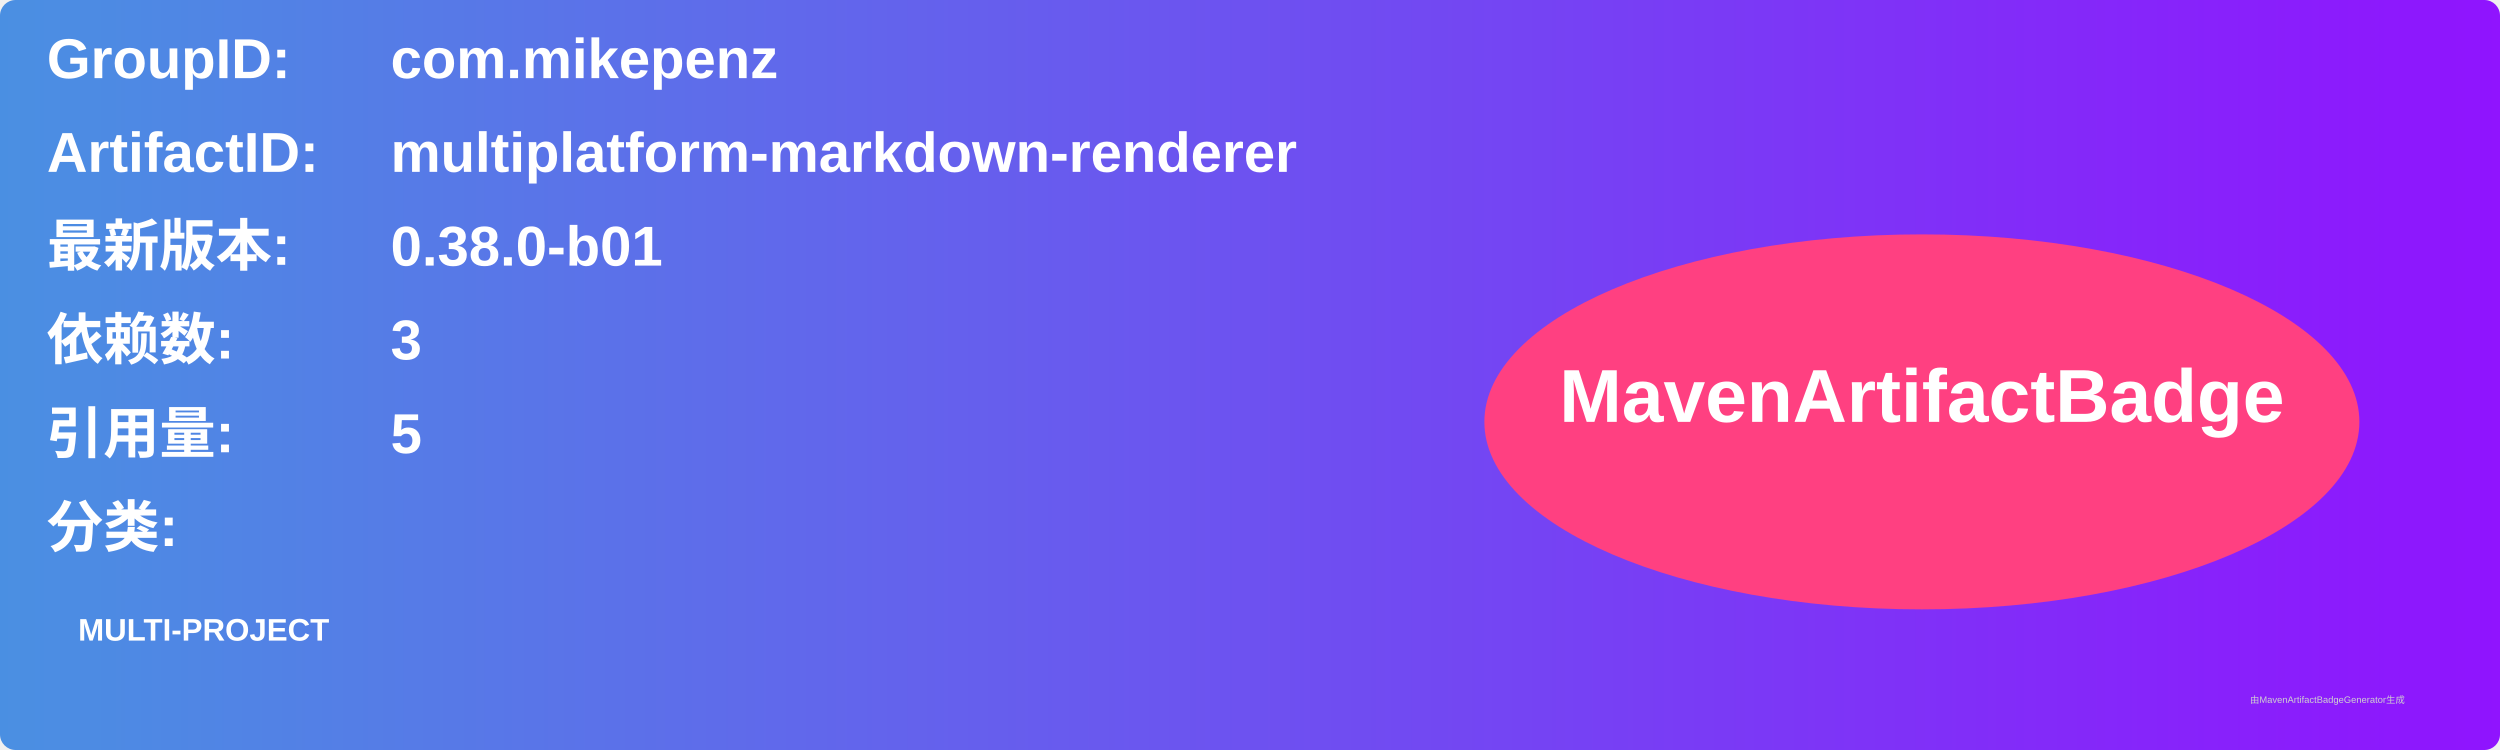
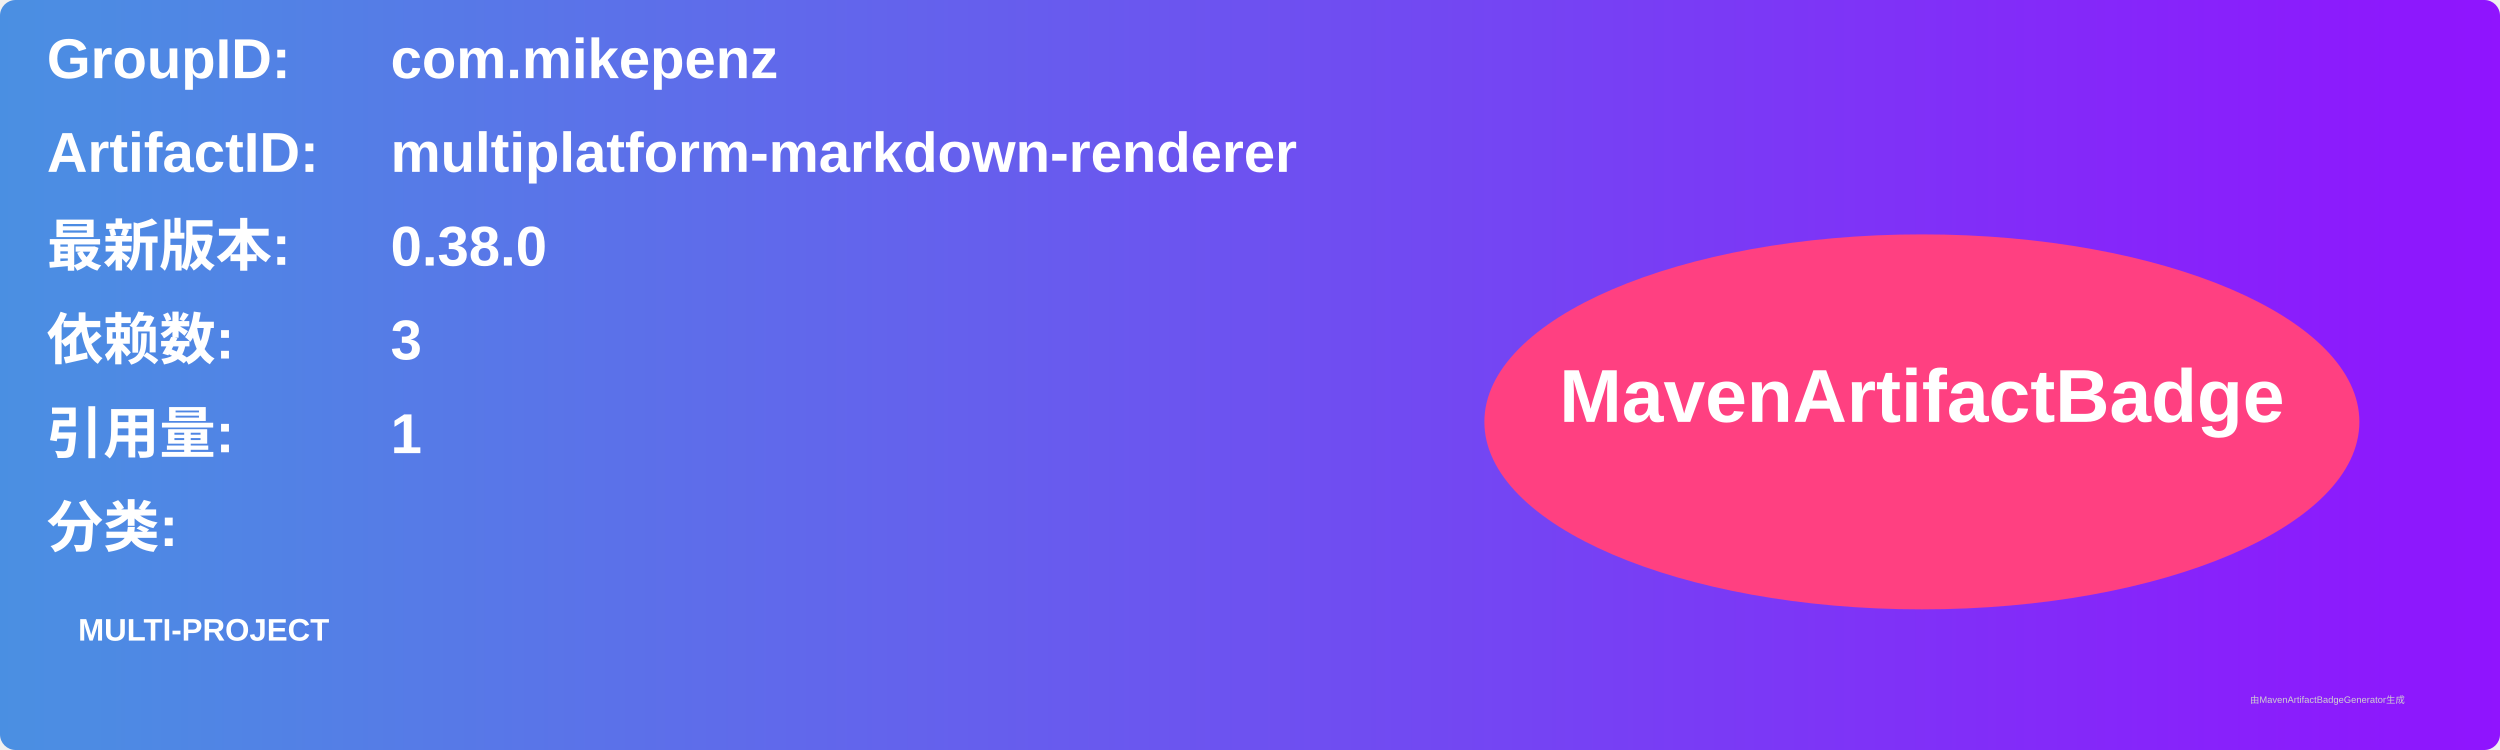
<svg xmlns="http://www.w3.org/2000/svg" width="800" height="240" viewBox="0 0 800 240">
  <linearGradient id="grad" x1="0%" y1="0%" x2="100%" y2="0%">
    <stop offset="0%" stop-color="#4a90e2" />
    <stop offset="100%" stop-color="#9013fe" />
  </linearGradient>
  <rect width="100%" height="100%" rx="5" ry="5" fill="url(#grad)" />
  <g transform="translate(15, 15)">
    <text x="0" y="10" font-family="Arial" font-size="18" fill="white" font-weight="bold" width="260">GroupID:</text>
    <text x="110" y="10" font-family="Arial" font-size="18" fill="white" font-weight="bold" width="460">com.mikepenz</text>
    <text x="0" y="40" font-family="Arial" font-size="18" fill="white" font-weight="bold" width="260">ArtifactID:</text>
    <text x="110" y="40" font-family="Arial" font-size="18" fill="white" font-weight="bold" width="460">multiplatform-markdown-renderer</text>
    <text x="0" y="70" font-family="Arial" font-size="18" fill="white" font-weight="bold">最新版本:</text>
    <text x="110" y="70" font-family="Arial" font-size="18" fill="white" font-weight="bold">
-       <tspan font-weight="bold">0.38.0-b01</tspan>
+       <tspan font-weight="bold">0.38.0</tspan>
    </text>
    <text x="0" y="100" font-family="Arial" font-size="18" fill="white" font-weight="bold">依赖数: </text>
    <text x="110" y="100" font-family="Arial" font-size="18" fill="white">
      <tspan font-weight="bold">3</tspan>
    </text>
    <text x="0" y="130" font-family="Arial" font-size="18" fill="white" font-weight="bold">引用量: </text>
    <text x="110" y="130" font-family="Arial" font-size="18" fill="white">
-       <tspan font-weight="bold">5</tspan>
+       <tspan font-weight="bold">1</tspan>
    </text>
    <text x="0" y="160" font-family="Arial" font-size="18" fill="white" font-weight="bold">分类:</text>
    <text x="10" y="190" font-family="Arial" font-size="10" fill="white">
      <tspan font-weight="bold">MULTI-PROJECT</tspan>
    </text>
    <ellipse cx="600" cy="120" rx="140" ry="60" fill="#ff4081" />
    <text x="600" y="120" text-anchor="middle" font-family="Arial" font-size="24" fill="white" font-weight="bold">MavenArtifactBadge</text>
  </g>
  <text x="720" y="225" font-family="Arial" font-size="3" fill="#d0d0d0">由MavenArtifactBadgeGenerator生成</text>
</svg>
